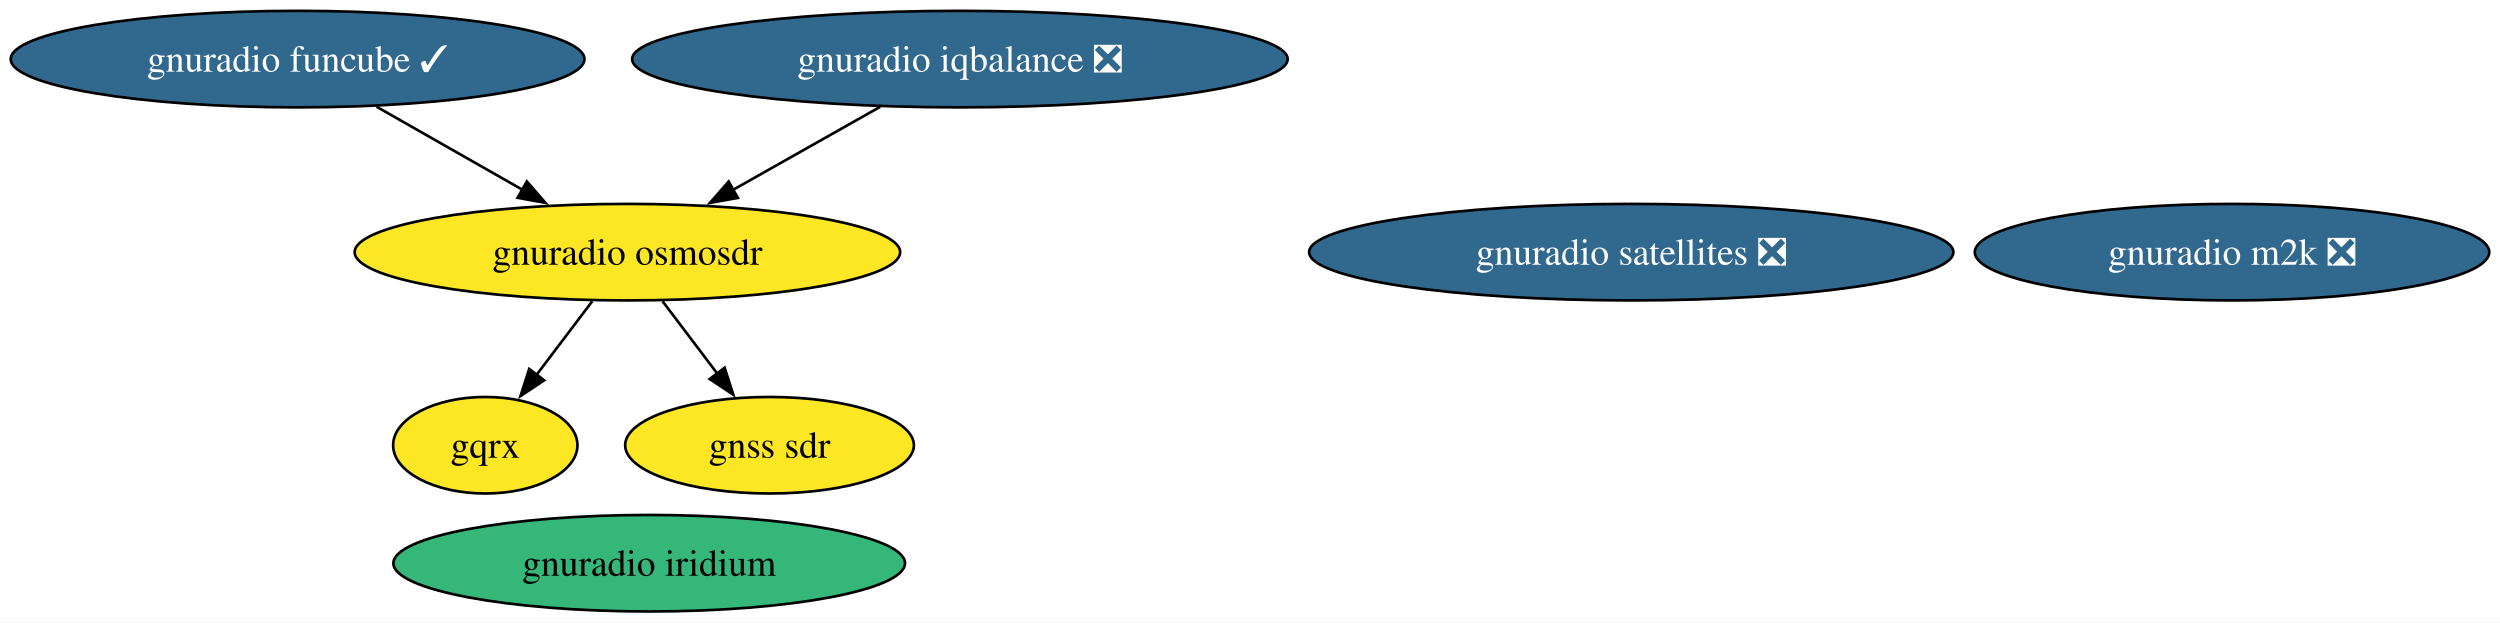
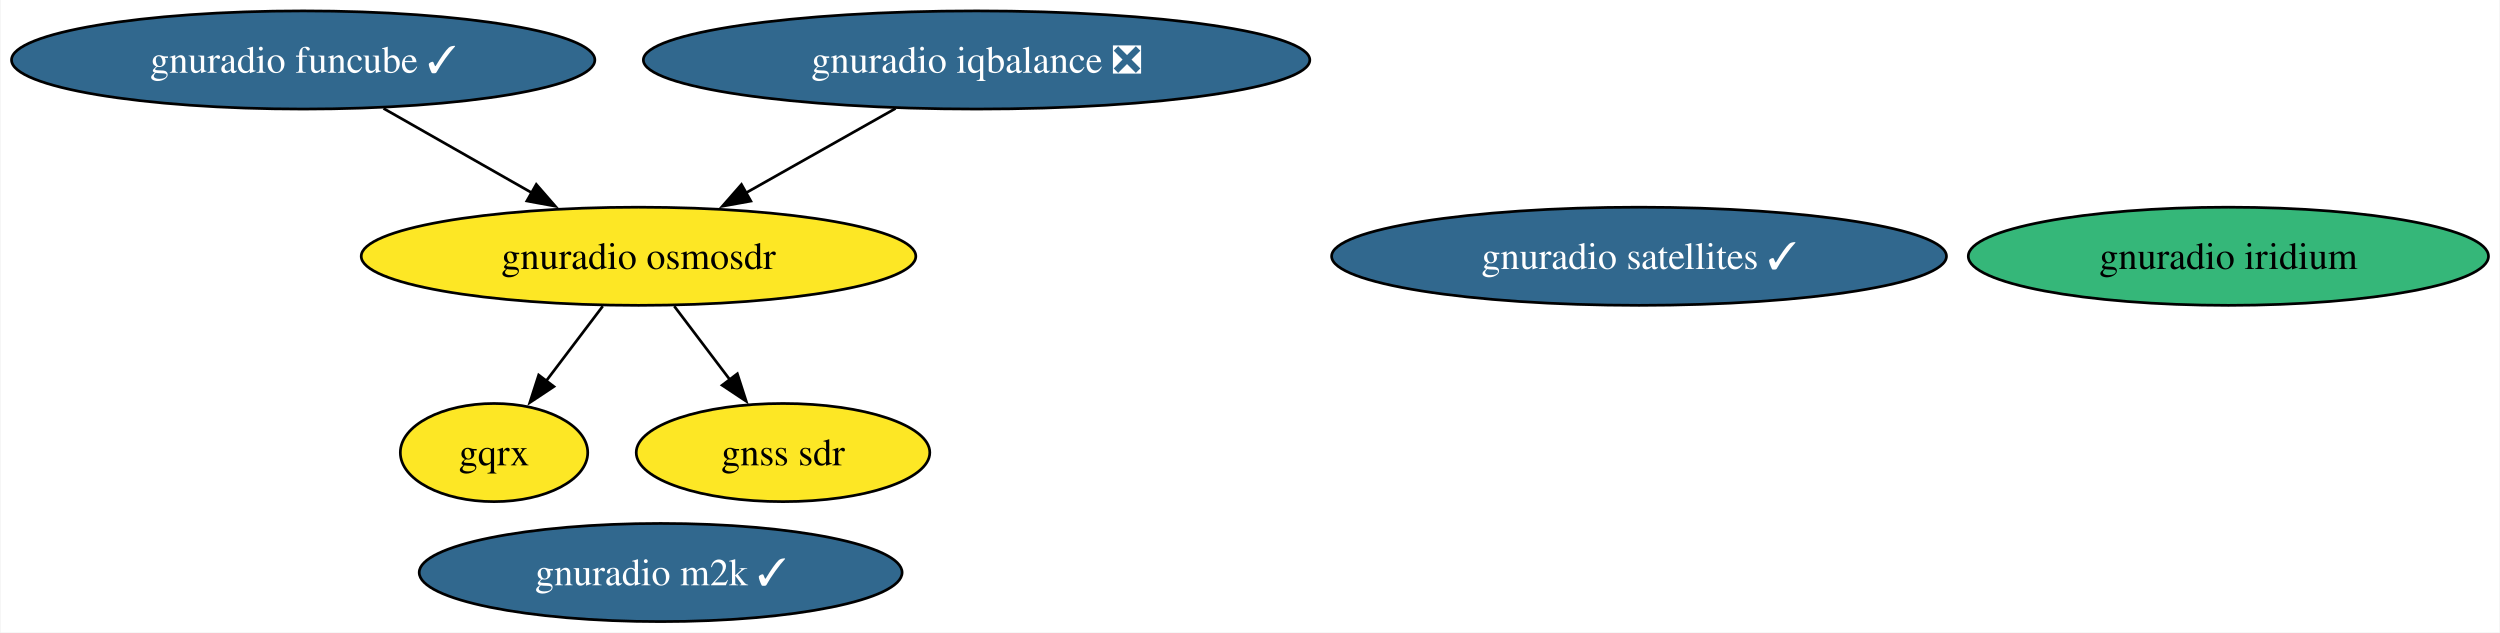
- <svg xmlns="http://www.w3.org/2000/svg" xmlns:xlink="http://www.w3.org/1999/xlink" width="932pt" height="232pt" viewBox="0.00 0.00 932.32 232.00">
+ <svg xmlns="http://www.w3.org/2000/svg" xmlns:xlink="http://www.w3.org/1999/xlink" width="917pt" height="232pt" viewBox="0.00 0.00 916.54 232.00">
  <g id="graph0" class="graph" transform="scale(1 1) rotate(0) translate(4 228)">
-     <polygon fill="white" stroke="none" points="-4,4 -4,-228 928.32,-228 928.32,4 -4,4" />
+     <polygon fill="white" stroke="none" points="-4,4 -4,-228 912.54,-228 912.54,4 -4,4" />
    <g id="node1" class="node">
      <g id="a_node1">
        <a xlink:href="https://github.com/conda-forge/gnuradio-osmosdr-feedstock" xlink:title="gnuradio osmosdr">
          <ellipse fill="#fde725" stroke="black" cx="229.98" cy="-134" rx="101.71" ry="18" />
          <text text-anchor="middle" x="229.98" y="-129.32" font-family="Times,serif" font-size="14.00">gnuradio osmosdr</text>
        </a>
      </g>
    </g>
    <g id="node2" class="node">
      <g id="a_node2">
        <a xlink:href="https://github.com/conda-forge/gqrx-feedstock" xlink:title="gqrx">
          <ellipse fill="#fde725" stroke="black" cx="176.98" cy="-62" rx="34.37" ry="18" />
          <text text-anchor="middle" x="176.98" y="-57.33" font-family="Times,serif" font-size="14.00">gqrx</text>
        </a>
      </g>
    </g>
    <g id="edge2" class="edge">
      <path fill="none" stroke="black" d="M216.87,-115.7C210.6,-107.4 202.95,-97.31 196.05,-88.19" />
      <polygon fill="black" stroke="black" points="198.94,-86.21 190.11,-80.35 193.36,-90.44 198.94,-86.21" />
    </g>
    <g id="node6" class="node">
      <g id="a_node6">
        <a xlink:href="https://github.com/conda-forge/gnss-sdr-feedstock" xlink:title="gnss sdr">
          <ellipse fill="#fde725" stroke="black" cx="282.98" cy="-62" rx="53.84" ry="18" />
          <text text-anchor="middle" x="282.98" y="-57.33" font-family="Times,serif" font-size="14.00">gnss sdr</text>
        </a>
      </g>
    </g>
    <g id="edge1" class="edge">
      <path fill="none" stroke="black" d="M243.08,-115.7C249.27,-107.52 256.78,-97.6 263.6,-88.58" />
      <polygon fill="black" stroke="black" points="266.23,-90.91 269.48,-80.83 260.65,-86.69 266.23,-90.91" />
    </g>
    <g id="node3" class="node">
      <g id="a_node3">
-         <a xlink:href="https://github.com/conda-forge/gnuradio-satellites-feedstock/pull/138" xlink:title="gnuradio satellites ❎">
-           <ellipse fill="#31688e" stroke="black" cx="604.34" cy="-134" rx="120.13" ry="18" />
-           <text text-anchor="middle" x="604.34" y="-129.32" font-family="Times,serif" font-size="14.00" fill="white">gnuradio satellites ❎</text>
+         <a xlink:href="https://github.com/conda-forge/gnuradio-satellites-feedstock/pull/138" xlink:title="gnuradio satellites ✓">
+           <ellipse fill="#31688e" stroke="black" cx="596.97" cy="-134" rx="112.76" ry="18" />
+           <text text-anchor="middle" x="596.97" y="-129.32" font-family="Times,serif" font-size="14.00" fill="white">gnuradio satellites ✓</text>
        </a>
      </g>
    </g>
    <g id="node4" class="node">
      <g id="a_node4">
        <a xlink:href="https://github.com/conda-forge/gnuradio-iridium-feedstock" xlink:title="gnuradio iridium">
-           <ellipse fill="#35b779" stroke="black" cx="238.1" cy="-18" rx="95.4" ry="18" />
-           <text text-anchor="middle" x="238.1" y="-13.32" font-family="Times,serif" font-size="14.00">gnuradio iridium</text>
+           <ellipse fill="#35b779" stroke="black" cx="813.14" cy="-134" rx="95.4" ry="18" />
+           <text text-anchor="middle" x="813.14" y="-129.32" font-family="Times,serif" font-size="14.00">gnuradio iridium</text>
        </a>
      </g>
    </g>
    <g id="node5" class="node">
      <g id="a_node5">
-         <a xlink:href="https://github.com/conda-forge/gnuradio-m2k-feedstock/pull/13" xlink:title="gnuradio m2k ❎">
-           <ellipse fill="#31688e" stroke="black" cx="828.39" cy="-134" rx="95.93" ry="18" />
-           <text text-anchor="middle" x="828.39" y="-129.32" font-family="Times,serif" font-size="14.00" fill="white">gnuradio m2k ❎</text>
+         <a xlink:href="https://github.com/conda-forge/gnuradio-m2k-feedstock/pull/13" xlink:title="gnuradio m2k ✓">
+           <ellipse fill="#31688e" stroke="black" cx="238.1" cy="-18" rx="88.56" ry="18" />
+           <text text-anchor="middle" x="238.1" y="-13.32" font-family="Times,serif" font-size="14.00" fill="white">gnuradio m2k ✓</text>
        </a>
      </g>
    </g>
    <g id="node7" class="node">
      <g id="a_node7">
        <a xlink:href="https://github.com/conda-forge/gnuradio-iqbalance-feedstock/pull/7" xlink:title="gnuradio iqbalance ❎">
          <ellipse fill="#31688e" stroke="black" cx="353.98" cy="-206" rx="122.23" ry="18" />
          <text text-anchor="middle" x="353.98" y="-201.32" font-family="Times,serif" font-size="14.00" fill="white">gnuradio iqbalance ❎</text>
        </a>
      </g>
    </g>
    <g id="edge3" class="edge">
      <path fill="none" stroke="black" d="M324.27,-188.23C307.71,-178.88 286.88,-167.12 269.01,-157.04" />
      <polygon fill="black" stroke="black" points="271.18,-154.24 260.75,-152.37 267.74,-160.34 271.18,-154.24" />
    </g>
    <g id="node8" class="node">
      <g id="a_node8">
        <a xlink:href="https://github.com/conda-forge/gnuradio-funcube-feedstock/pull/8" xlink:title="gnuradio funcube ✓">
          <ellipse fill="#31688e" stroke="black" cx="106.98" cy="-206" rx="106.98" ry="18" />
          <text text-anchor="middle" x="106.98" y="-201.32" font-family="Times,serif" font-size="14.00" fill="white">gnuradio funcube ✓</text>
        </a>
      </g>
    </g>
    <g id="edge4" class="edge">
      <path fill="none" stroke="black" d="M136.44,-188.23C152.72,-178.97 173.15,-167.34 190.76,-157.32" />
      <polygon fill="black" stroke="black" points="192.48,-160.37 199.44,-152.38 189.02,-154.28 192.48,-160.37" />
    </g>
  </g>
</svg>
